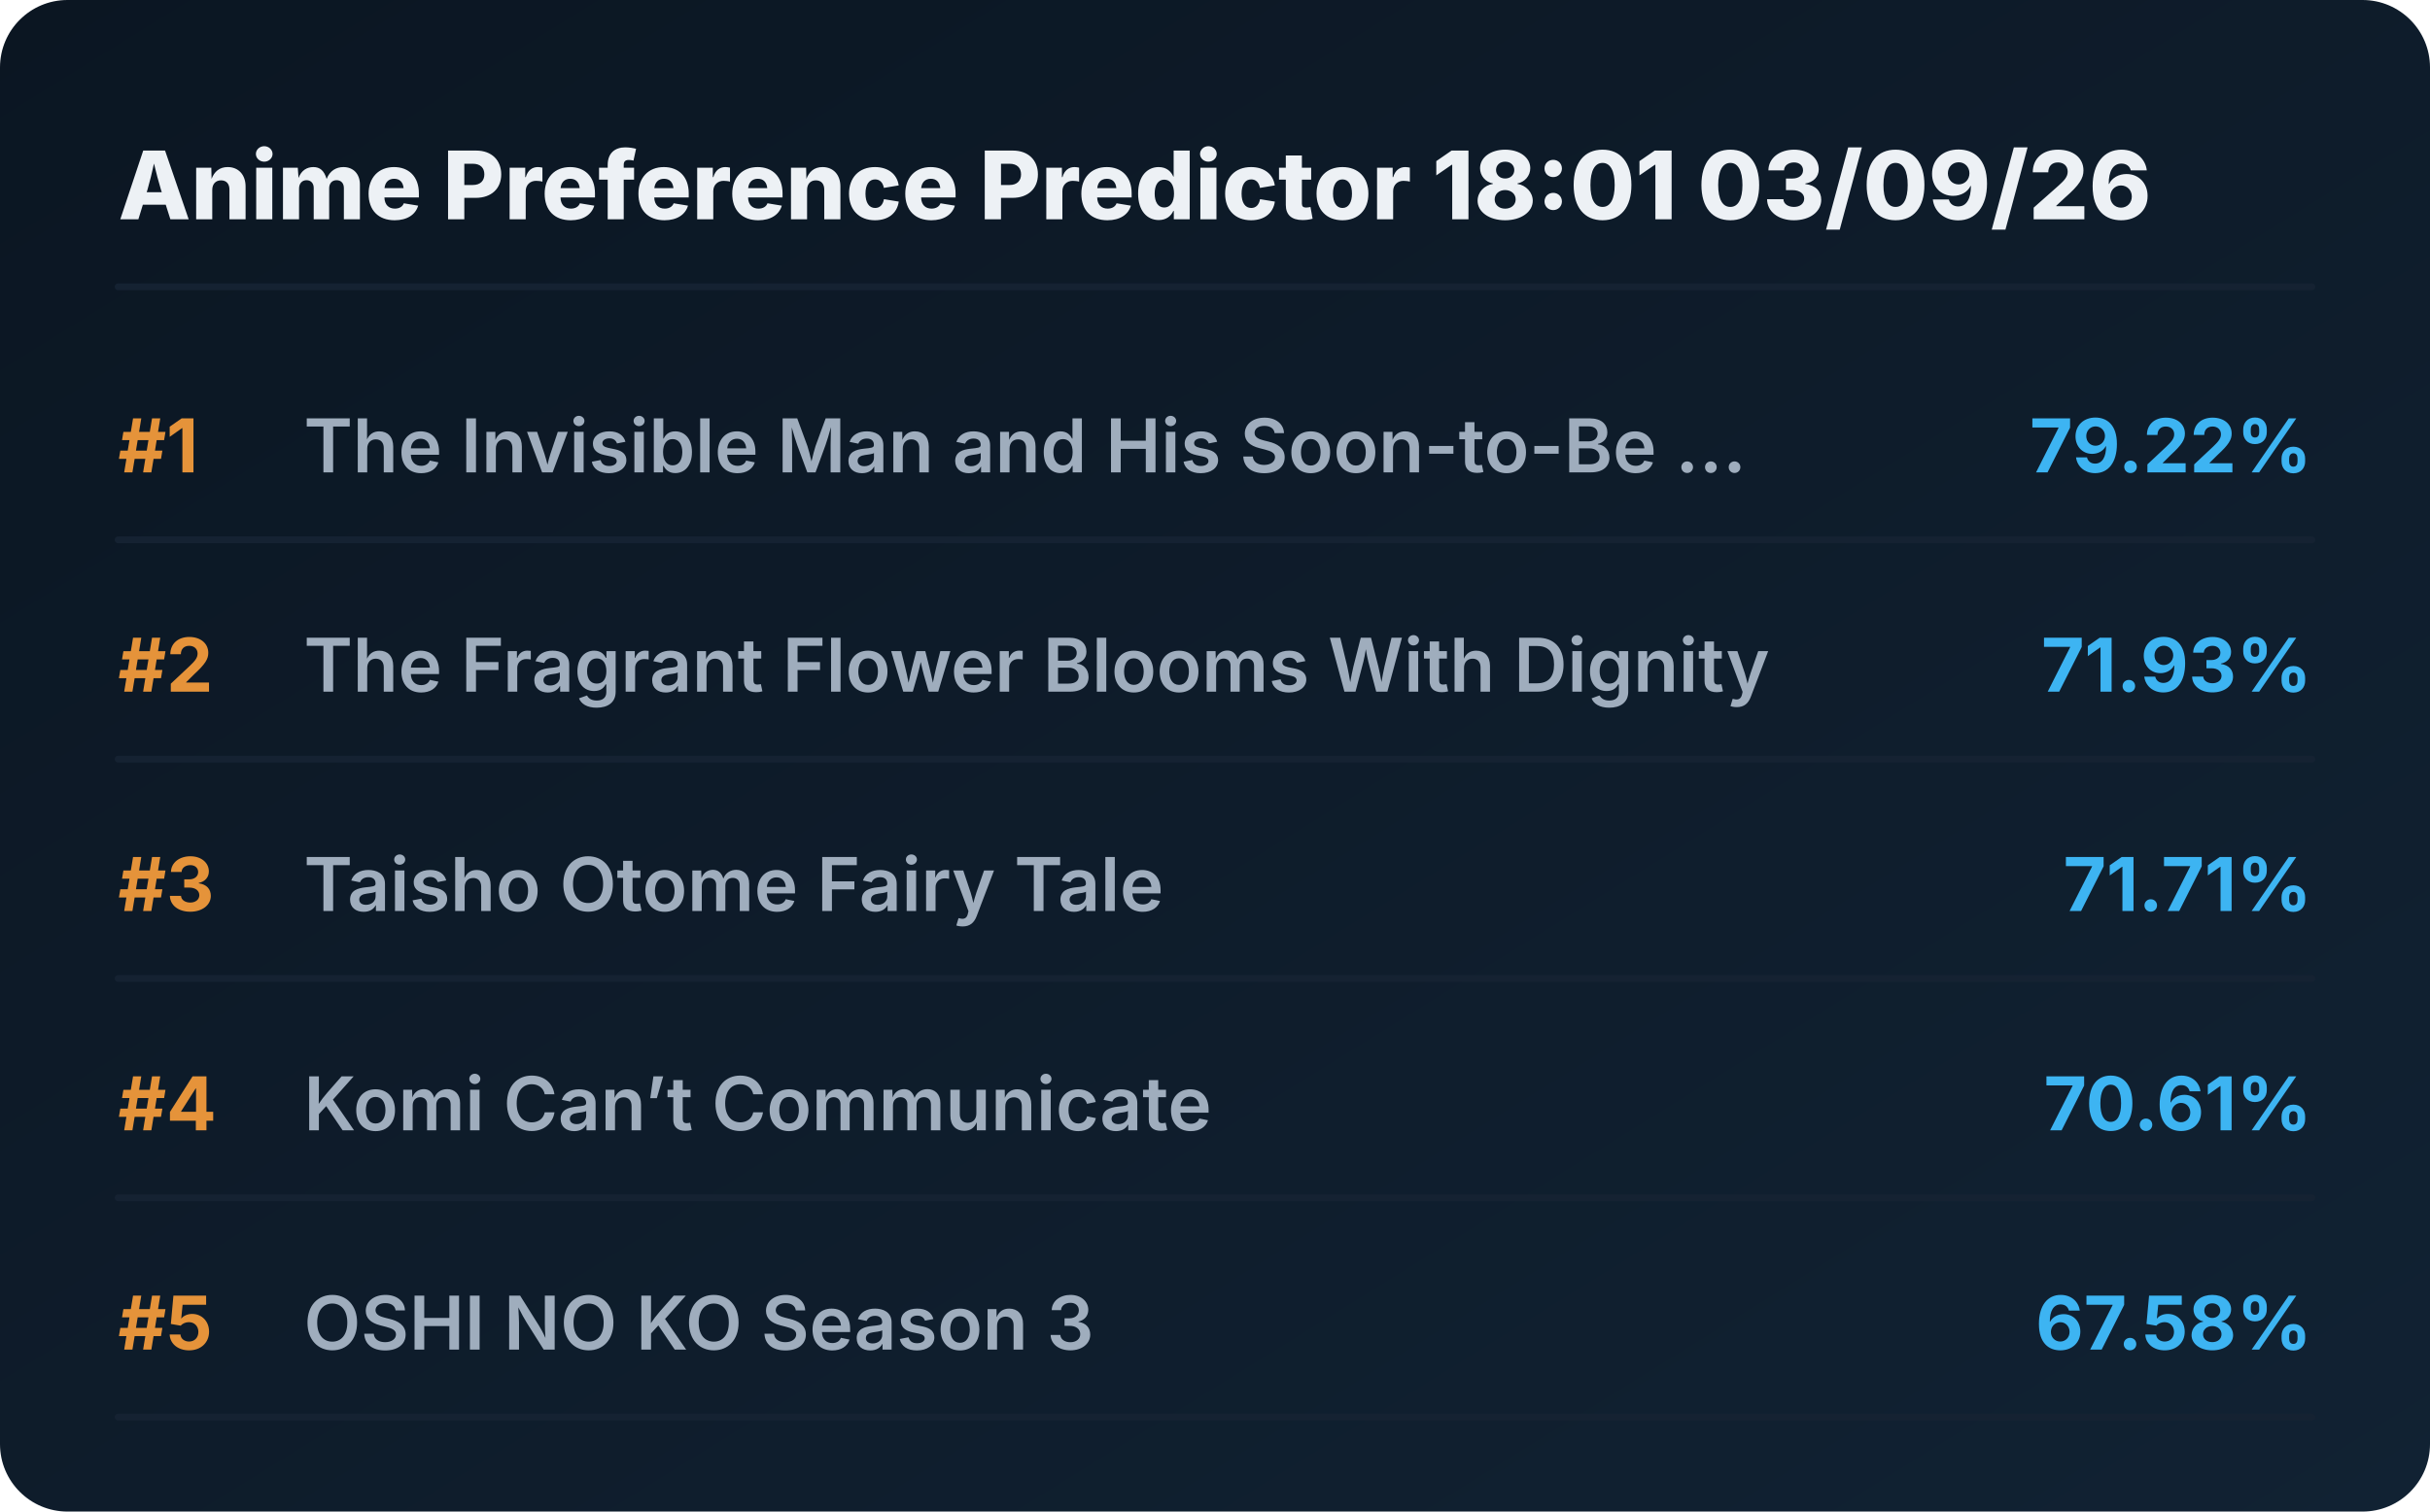
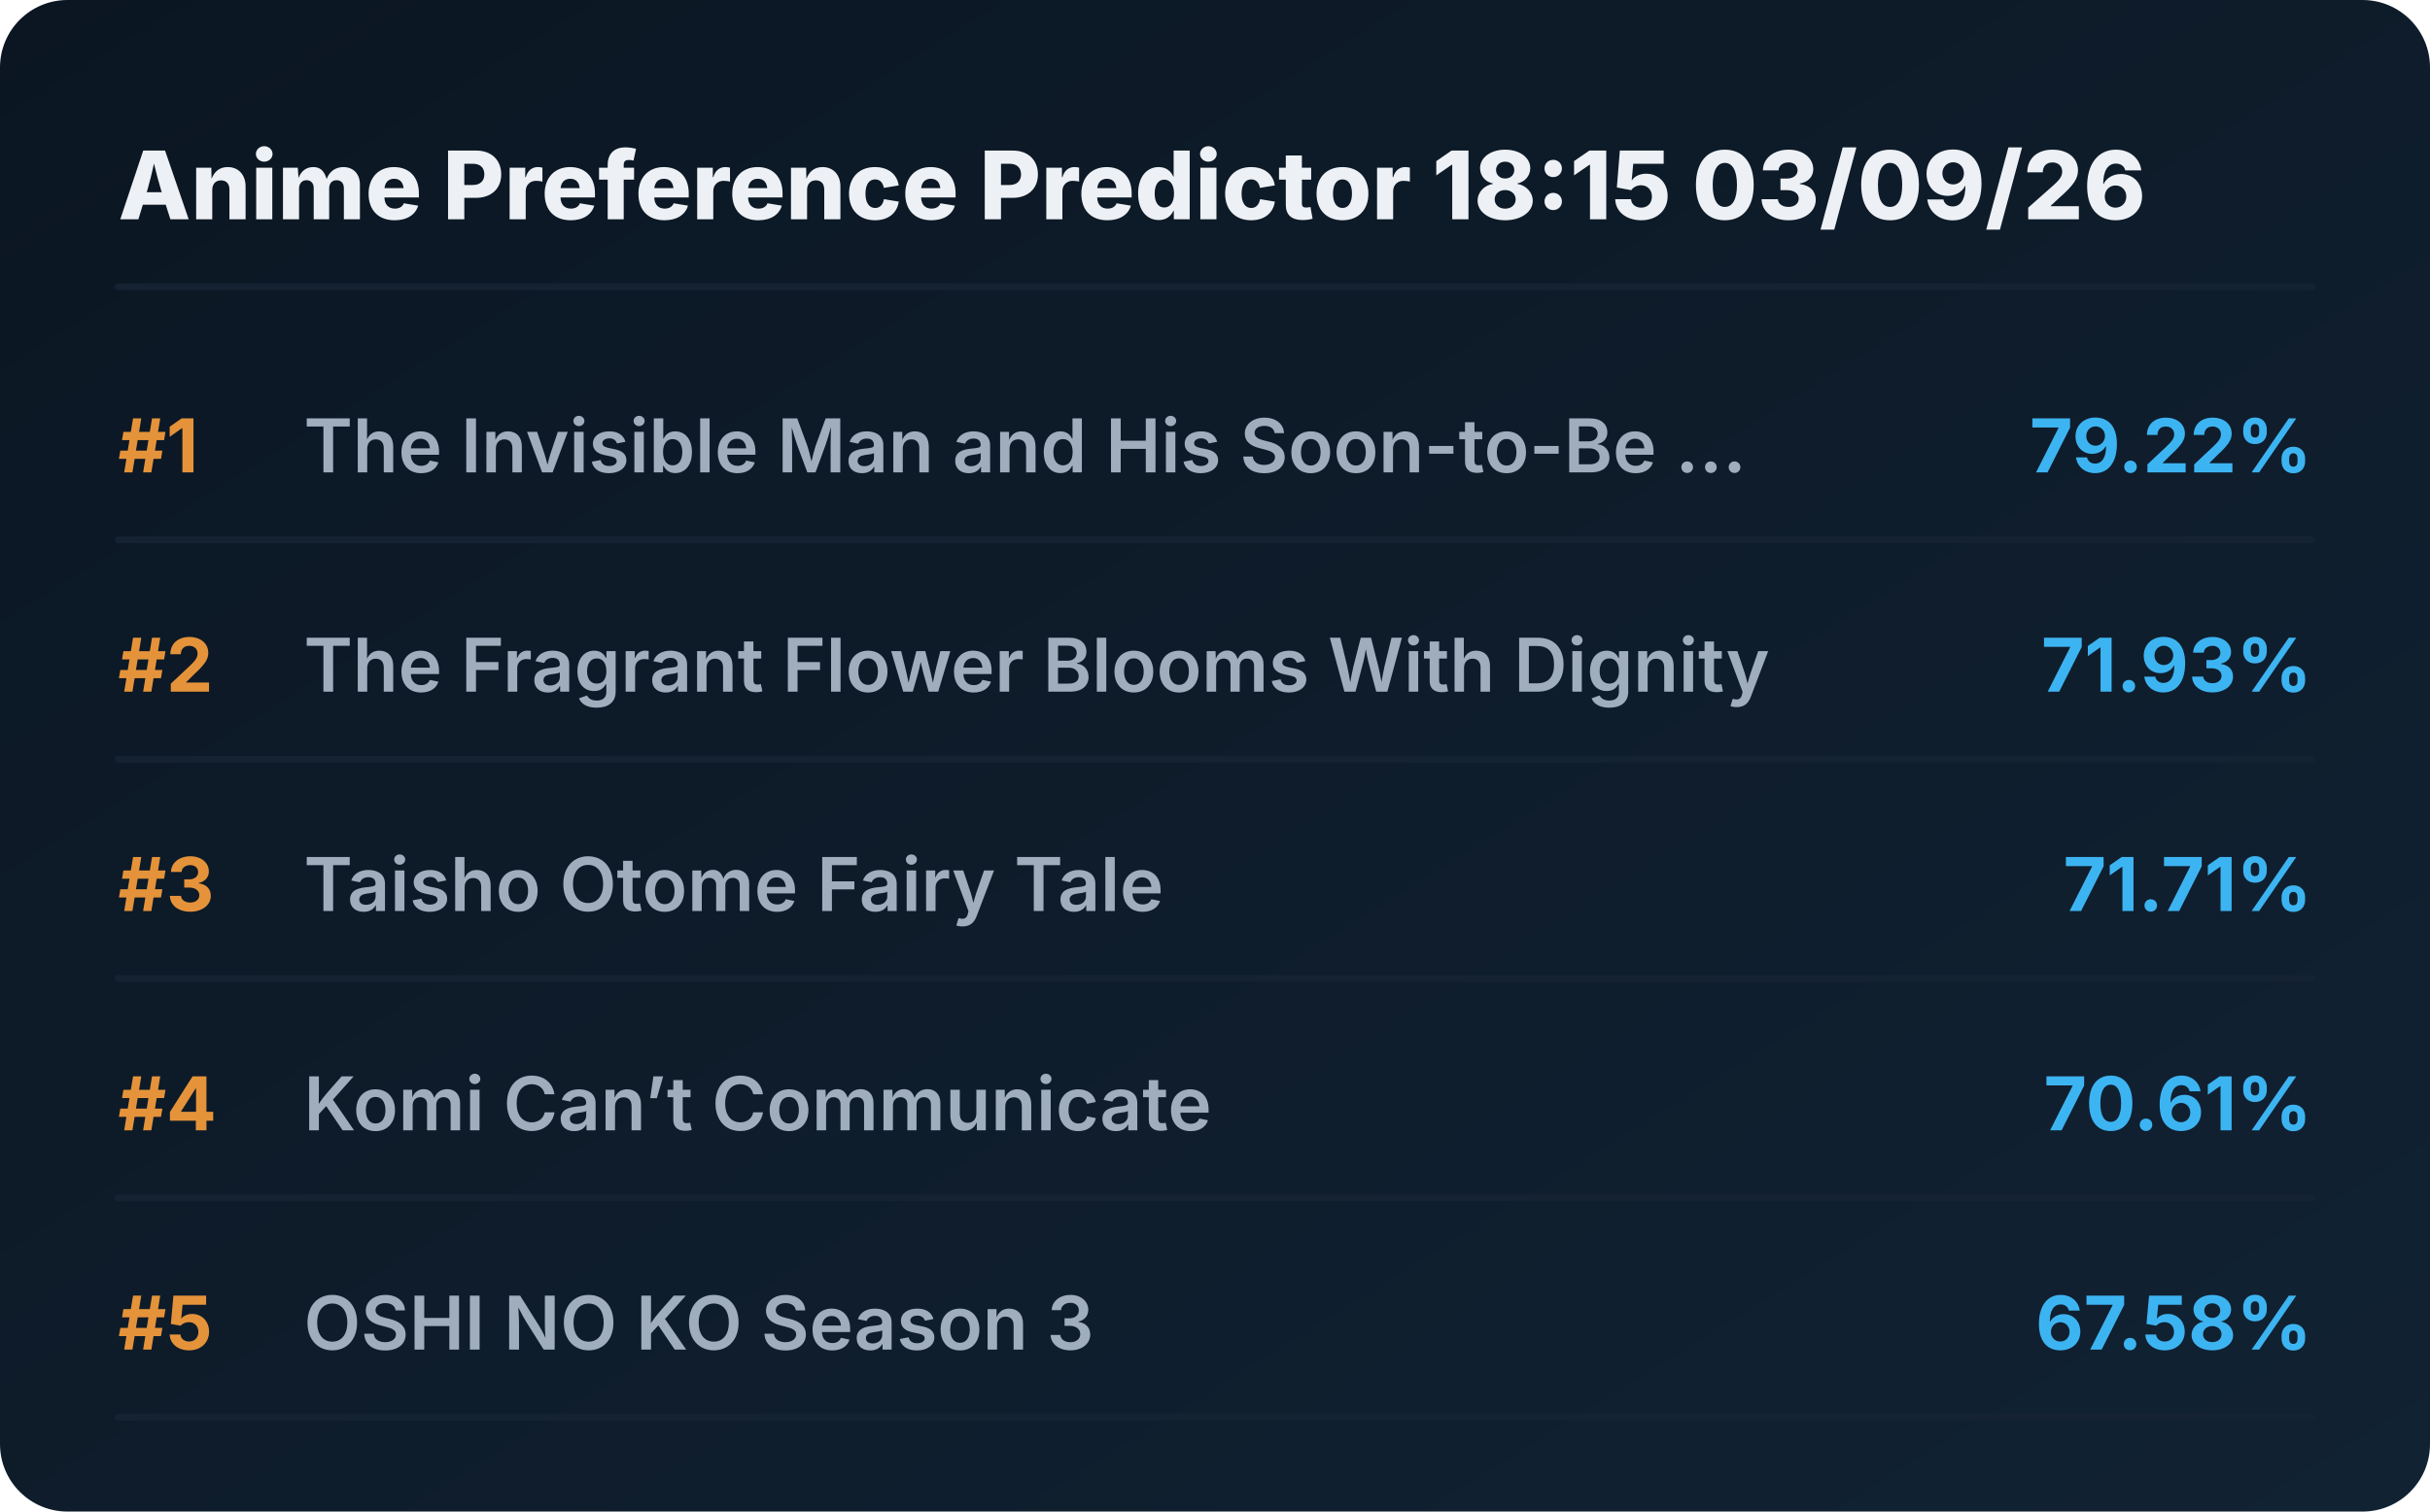
<svg xmlns="http://www.w3.org/2000/svg" viewBox="0 0 720 448" preserveAspectRatio="xMidYMid meet" style="width: 100%; height: auto; max-width: 720px;">
  <defs>
    <linearGradient id="boxGrad" x1="0%" y1="0%" x2="100%" y2="100%">
      <stop offset="0%" stop-color="#0b1622" />
      <stop offset="100%" stop-color="#112233" />
    </linearGradient>
    <clipPath id="titleClip">
      <rect x="90" y="0" width="510" height="100%" />
    </clipPath>
  </defs>
  <style>
    .bg { fill: url(#boxGrad); rx: 20px; }
    .header { font-family: 'Overpass', 'Inter', system-ui, sans-serif; font-weight: 800; font-size: 28px; fill: #edf1f5; }
    .rank { font-family: 'Overpass', 'Inter', system-ui, sans-serif; font-weight: 700; font-size: 22px; fill: #e5933a; }
    .title { font-family: 'Overpass', 'Inter', system-ui, sans-serif; font-weight: 600; font-size: 22px; fill: #9fadbd; }
    .score { font-family: 'Overpass', 'Inter', system-ui, sans-serif; font-weight: 700; font-size: 22px; fill: #3db4f2; }
    .line { stroke: #152232; stroke-width: 2; stroke-linecap: round; }
  </style>
  <rect class="bg" width="720" height="448" />
-   <text x="35" y="65" class="header">Anime Preference Predictor 18:01 03/09/26</text>
+   <text x="35" y="65" class="header">Anime Preference Predictor 18:15 03/09/26</text>
  <line x1="35" y1="85" x2="685" y2="85" class="line" />
  <g transform="translate(0, 0)">
    <text x="35" y="140" class="rank">#1</text>
    <text x="90" y="140" class="title">The Invisible Man and His Soon-to-Be ...</text>
    <text x="685" y="140" class="score" text-anchor="end">79.22%</text>
    <line x1="35" y1="160" x2="685" y2="160" class="line" />
  </g>
  <g transform="translate(0, 65)">
    <text x="35" y="140" class="rank">#2</text>
    <text x="90" y="140" class="title">The Fragrant Flower Blooms With Dignity</text>
    <text x="685" y="140" class="score" text-anchor="end">71.93%</text>
    <line x1="35" y1="160" x2="685" y2="160" class="line" />
  </g>
  <g transform="translate(0, 130)">
    <text x="35" y="140" class="rank">#3</text>
    <text x="90" y="140" class="title">Taisho Otome Fairy Tale</text>
    <text x="685" y="140" class="score" text-anchor="end">71.71%</text>
    <line x1="35" y1="160" x2="685" y2="160" class="line" />
  </g>
  <g transform="translate(0, 195)">
    <text x="35" y="140" class="rank">#4</text>
    <text x="90" y="140" class="title">Komi Can’t Communicate</text>
    <text x="685" y="140" class="score" text-anchor="end">70.61%</text>
    <line x1="35" y1="160" x2="685" y2="160" class="line" />
  </g>
  <g transform="translate(0, 260)">
    <text x="35" y="140" class="rank">#5</text>
    <text x="90" y="140" class="title">OSHI NO KO Season 3</text>
    <text x="685" y="140" class="score" text-anchor="end">67.58%</text>
    <line x1="35" y1="160" x2="685" y2="160" class="line" />
  </g>
</svg>
